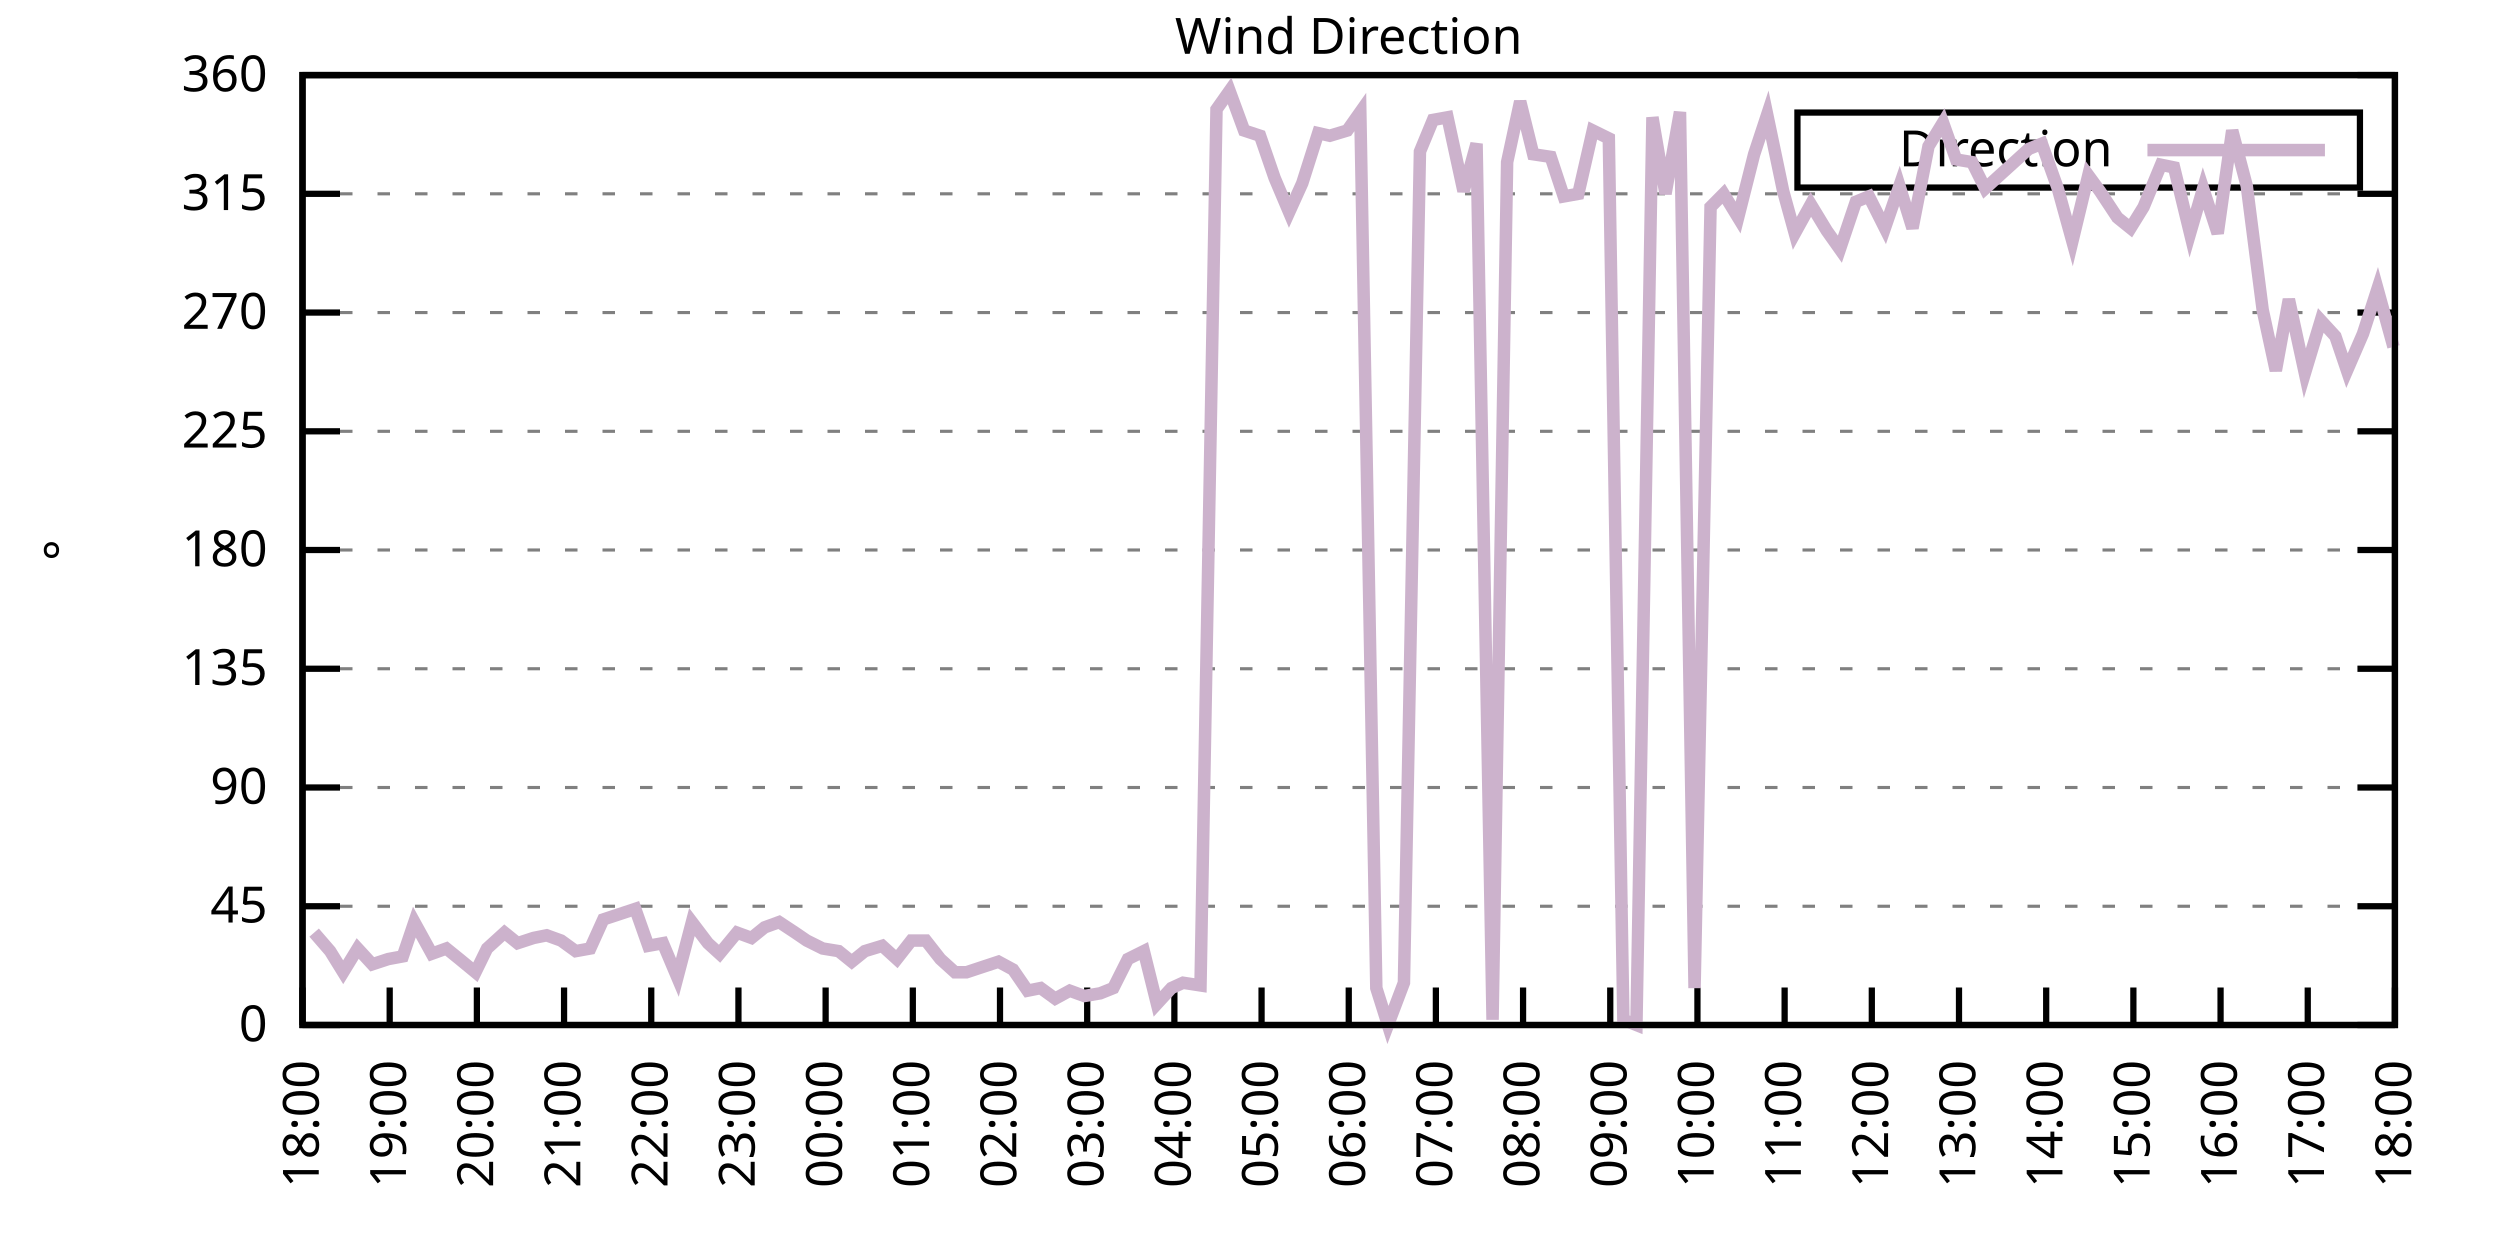
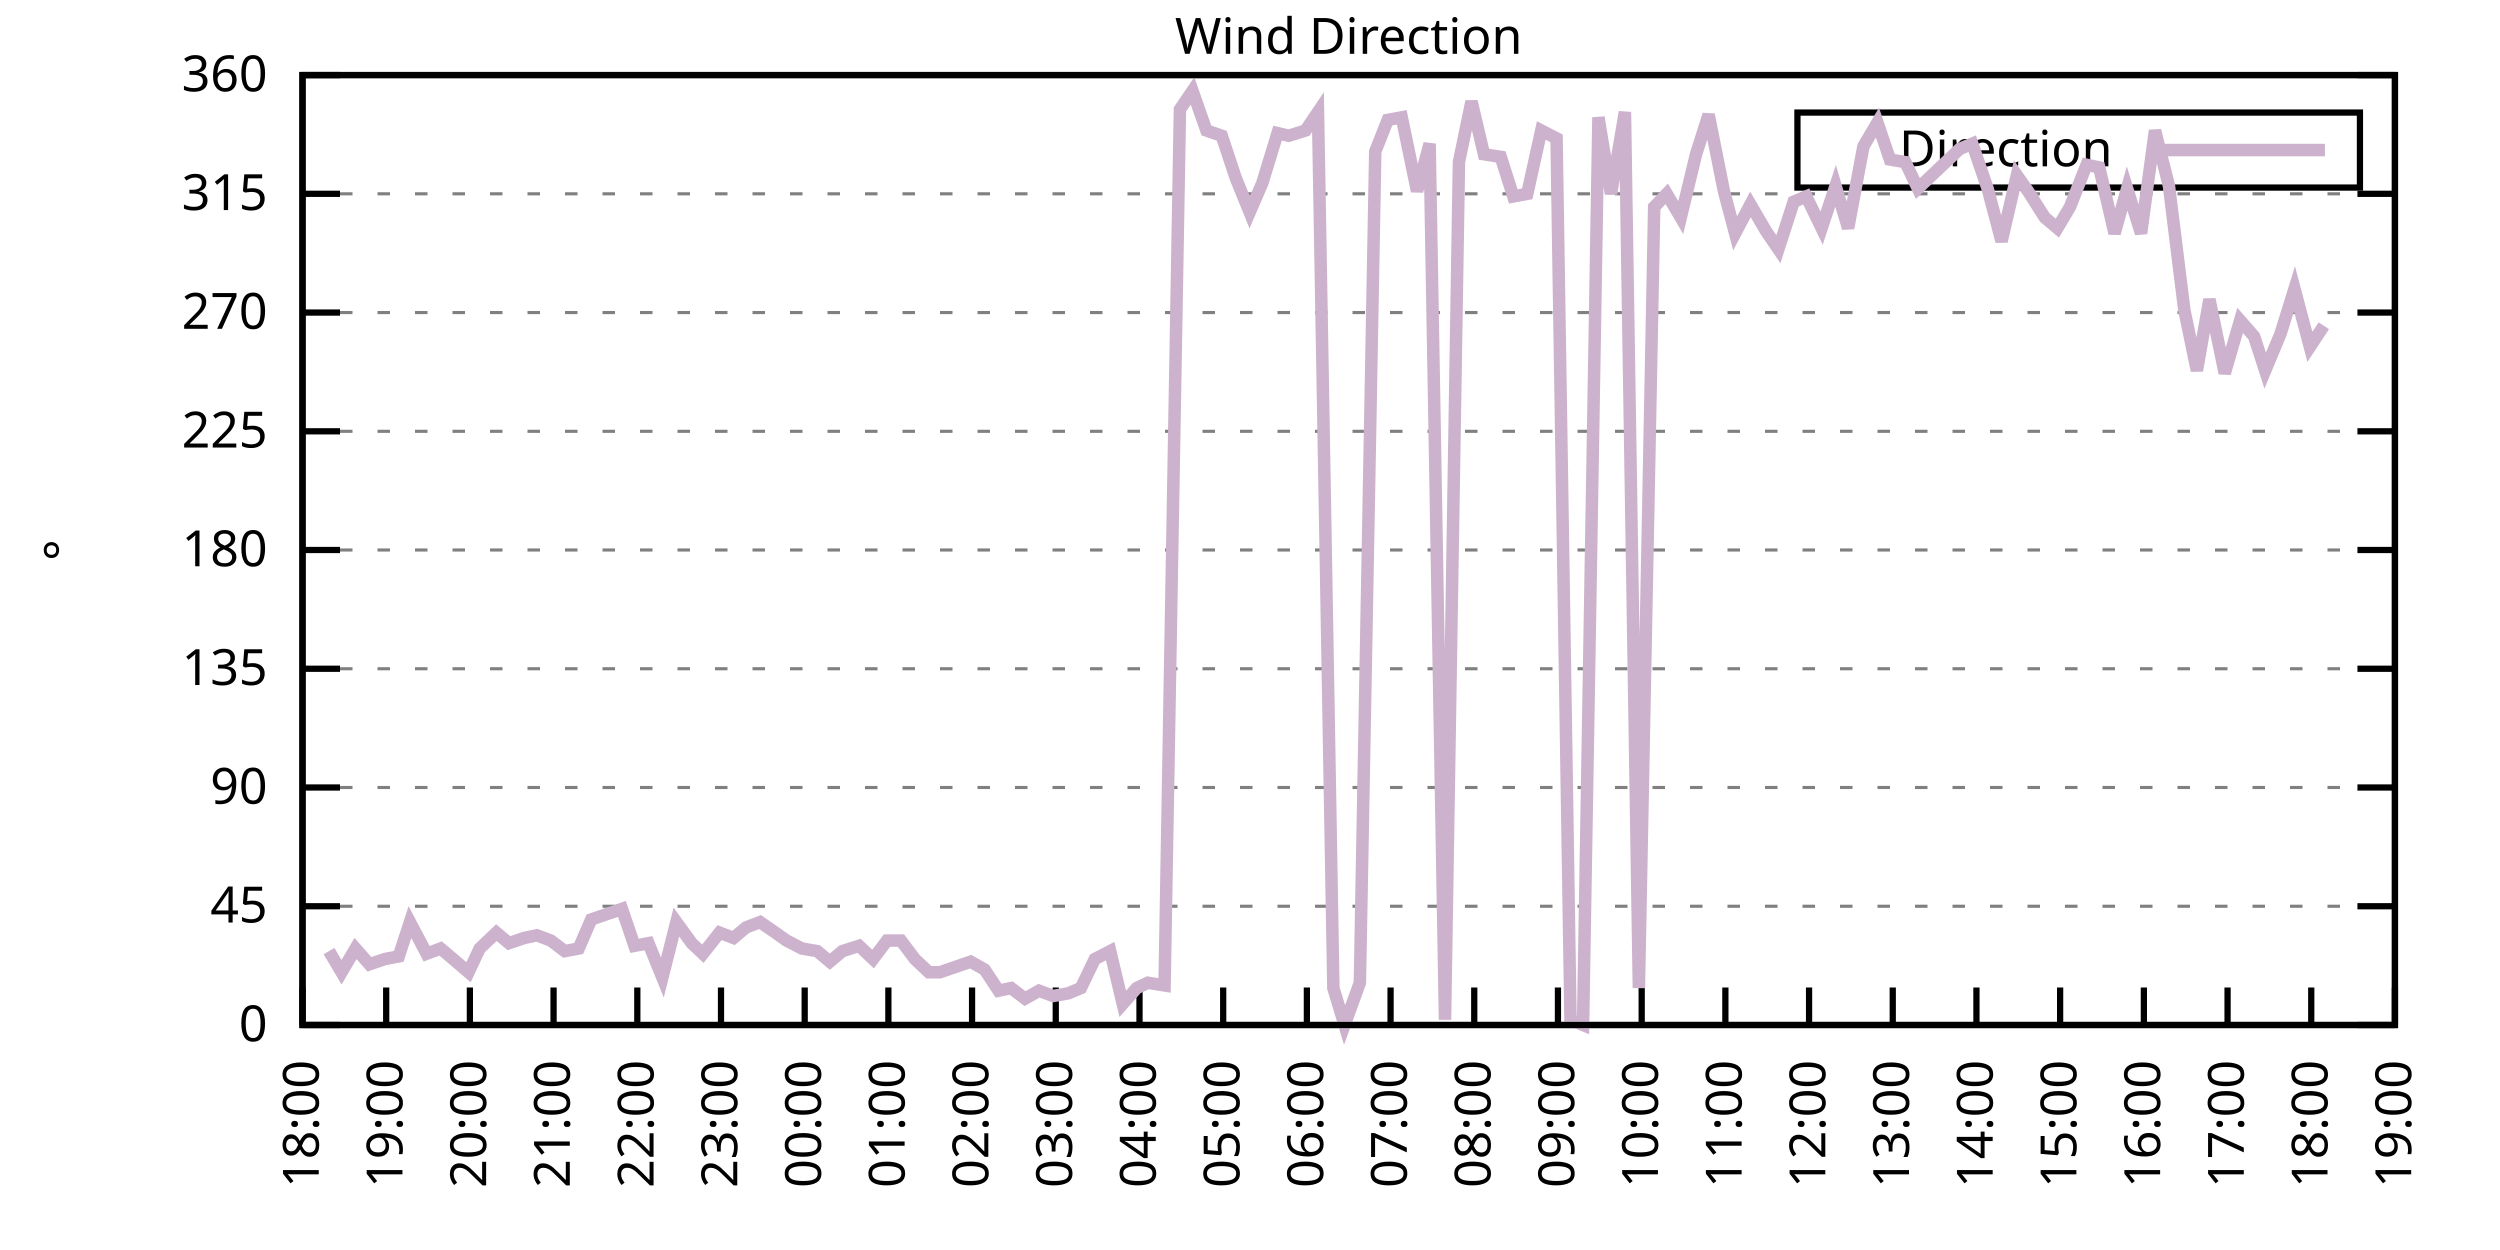
<svg xmlns="http://www.w3.org/2000/svg" xmlns:xlink="http://www.w3.org/1999/xlink" width="400" height="200" viewBox="0 0 400 200">
  <g id="gnuplot_canvas">
    <rect x="0" y="0" width="400" height="200" fill="none" />
    <defs>
      <circle id="gpDot" r="0.5" stroke-width="0.5" stroke="currentColor" />
      <path id="gpPt0" stroke-width="0.333" stroke="currentColor" d="M-1,0 h2 M0,-1 v2" />
      <path id="gpPt1" stroke-width="0.333" stroke="currentColor" d="M-1,-1 L1,1 M1,-1 L-1,1" />
      <path id="gpPt2" stroke-width="0.333" stroke="currentColor" d="M-1,0 L1,0 M0,-1 L0,1 M-1,-1 L1,1 M-1,1 L1,-1" />
      <rect id="gpPt3" stroke-width="0.333" stroke="currentColor" x="-1" y="-1" width="2" height="2" />
      <rect id="gpPt4" stroke-width="0.333" stroke="currentColor" fill="currentColor" x="-1" y="-1" width="2" height="2" />
      <circle id="gpPt5" stroke-width="0.333" stroke="currentColor" cx="0" cy="0" r="1" />
      <use xlink:href="#gpPt5" id="gpPt6" fill="currentColor" stroke="none" />
      <path id="gpPt7" stroke-width="0.333" stroke="currentColor" d="M0,-1.33 L-1.33,0.67 L1.33,0.67 z" />
      <use xlink:href="#gpPt7" id="gpPt8" fill="currentColor" stroke="none" />
      <use xlink:href="#gpPt7" id="gpPt9" stroke="currentColor" transform="rotate(180)" />
      <use xlink:href="#gpPt9" id="gpPt10" fill="currentColor" stroke="none" />
      <use xlink:href="#gpPt3" id="gpPt11" stroke="currentColor" transform="rotate(45)" />
      <use xlink:href="#gpPt11" id="gpPt12" fill="currentColor" stroke="none" />
      <path id="gpPt13" stroke-width="0.333" stroke="currentColor" d="M0,1.330 L1.265,0.411 L0.782,-1.067 L-0.782,-1.076 L-1.265,0.411 z" />
      <use xlink:href="#gpPt13" id="gpPt14" fill="currentColor" stroke="none" />
      <filter id="textbox" filterUnits="objectBoundingBox" x="0" y="0" height="1" width="1">
        <feFlood flood-color="white" flood-opacity="1" result="bgnd" />
        <feComposite in="SourceGraphic" in2="bgnd" operator="atop" />
      </filter>
      <filter id="greybox" filterUnits="objectBoundingBox" x="0" y="0" height="1" width="1">
        <feFlood flood-color="lightgrey" flood-opacity="1" result="grey" />
        <feComposite in="SourceGraphic" in2="grey" operator="atop" />
      </filter>
    </defs>
    <g fill="none" color="white" stroke="currentColor" stroke-width="1.00" stroke-linecap="butt" stroke-linejoin="miter">
</g>
    <g fill="none" color="black" stroke="currentColor" stroke-width="1.00" stroke-linecap="butt" stroke-linejoin="miter">
      <g stroke="none" shape-rendering="crispEdges">
        <polygon fill="rgb(255, 255, 255)" points="48.40,164.00 383.18,164.00 383.18,12.02 48.40,12.02 " />
      </g>
    </g>
    <g fill="none" color="black" stroke="currentColor" stroke-width="1.00" stroke-linecap="butt" stroke-linejoin="miter">
</g>
    <g fill="none" color="black" stroke="black" stroke-width="0.50" stroke-linecap="butt" stroke-linejoin="miter">
</g>
    <g fill="none" color="gray" stroke="currentColor" stroke-width="0.50" stroke-linecap="butt" stroke-linejoin="miter">
      <path stroke="gray" stroke-dasharray="2,4" class="gridline" d="M48.40,164.00 L383.19,164.00  " />
    </g>
    <g fill="none" color="gray" stroke="gray" stroke-width="1.00" stroke-linecap="butt" stroke-linejoin="miter">
</g>
    <g fill="none" color="black" stroke="currentColor" stroke-width="1.00" stroke-linecap="butt" stroke-linejoin="miter">
      <path stroke="black" d="M48.40,164.00 L54.40,164.00 M383.19,164.00 L377.19,164.00  " />
      <g transform="translate(42.80,166.60)" stroke="none" fill="black" font-family="Sans" font-size="8.00" text-anchor="end">
        <text>
          <tspan font-family="Sans"> 0</tspan>
        </text>
      </g>
    </g>
    <g fill="none" color="black" stroke="currentColor" stroke-width="1.00" stroke-linecap="butt" stroke-linejoin="miter">
</g>
    <g fill="none" color="black" stroke="black" stroke-width="0.50" stroke-linecap="butt" stroke-linejoin="miter">
</g>
    <g fill="none" color="gray" stroke="currentColor" stroke-width="0.50" stroke-linecap="butt" stroke-linejoin="miter">
      <path stroke="gray" stroke-dasharray="2,4" class="gridline" d="M48.40,145.00 L383.19,145.00  " />
    </g>
    <g fill="none" color="gray" stroke="gray" stroke-width="1.00" stroke-linecap="butt" stroke-linejoin="miter">
</g>
    <g fill="none" color="black" stroke="currentColor" stroke-width="1.00" stroke-linecap="butt" stroke-linejoin="miter">
      <path stroke="black" d="M48.40,145.00 L54.40,145.00 M383.19,145.00 L377.19,145.00  " />
      <g transform="translate(42.80,147.60)" stroke="none" fill="black" font-family="Sans" font-size="8.00" text-anchor="end">
        <text>
          <tspan font-family="Sans"> 45</tspan>
        </text>
      </g>
    </g>
    <g fill="none" color="black" stroke="currentColor" stroke-width="1.00" stroke-linecap="butt" stroke-linejoin="miter">
</g>
    <g fill="none" color="black" stroke="black" stroke-width="0.50" stroke-linecap="butt" stroke-linejoin="miter">
</g>
    <g fill="none" color="gray" stroke="currentColor" stroke-width="0.50" stroke-linecap="butt" stroke-linejoin="miter">
      <path stroke="gray" stroke-dasharray="2,4" class="gridline" d="M48.40,126.00 L383.19,126.00  " />
    </g>
    <g fill="none" color="gray" stroke="gray" stroke-width="1.00" stroke-linecap="butt" stroke-linejoin="miter">
</g>
    <g fill="none" color="black" stroke="currentColor" stroke-width="1.00" stroke-linecap="butt" stroke-linejoin="miter">
      <path stroke="black" d="M48.40,126.00 L54.40,126.00 M383.19,126.00 L377.19,126.00  " />
      <g transform="translate(42.80,128.60)" stroke="none" fill="black" font-family="Sans" font-size="8.00" text-anchor="end">
        <text>
          <tspan font-family="Sans"> 90</tspan>
        </text>
      </g>
    </g>
    <g fill="none" color="black" stroke="currentColor" stroke-width="1.00" stroke-linecap="butt" stroke-linejoin="miter">
</g>
    <g fill="none" color="black" stroke="black" stroke-width="0.50" stroke-linecap="butt" stroke-linejoin="miter">
</g>
    <g fill="none" color="gray" stroke="currentColor" stroke-width="0.50" stroke-linecap="butt" stroke-linejoin="miter">
      <path stroke="gray" stroke-dasharray="2,4" class="gridline" d="M48.40,107.00 L383.19,107.00  " />
    </g>
    <g fill="none" color="gray" stroke="gray" stroke-width="1.00" stroke-linecap="butt" stroke-linejoin="miter">
</g>
    <g fill="none" color="black" stroke="currentColor" stroke-width="1.00" stroke-linecap="butt" stroke-linejoin="miter">
      <path stroke="black" d="M48.40,107.00 L54.40,107.00 M383.19,107.00 L377.19,107.00  " />
      <g transform="translate(42.80,109.60)" stroke="none" fill="black" font-family="Sans" font-size="8.00" text-anchor="end">
        <text>
          <tspan font-family="Sans"> 135</tspan>
        </text>
      </g>
    </g>
    <g fill="none" color="black" stroke="currentColor" stroke-width="1.00" stroke-linecap="butt" stroke-linejoin="miter">
</g>
    <g fill="none" color="black" stroke="black" stroke-width="0.50" stroke-linecap="butt" stroke-linejoin="miter">
</g>
    <g fill="none" color="gray" stroke="currentColor" stroke-width="0.50" stroke-linecap="butt" stroke-linejoin="miter">
      <path stroke="gray" stroke-dasharray="2,4" class="gridline" d="M48.40,88.00 L383.19,88.00  " />
    </g>
    <g fill="none" color="gray" stroke="gray" stroke-width="1.00" stroke-linecap="butt" stroke-linejoin="miter">
</g>
    <g fill="none" color="black" stroke="currentColor" stroke-width="1.00" stroke-linecap="butt" stroke-linejoin="miter">
      <path stroke="black" d="M48.40,88.00 L54.40,88.00 M383.19,88.00 L377.19,88.00  " />
      <g transform="translate(42.80,90.60)" stroke="none" fill="black" font-family="Sans" font-size="8.00" text-anchor="end">
        <text>
          <tspan font-family="Sans"> 180</tspan>
        </text>
      </g>
    </g>
    <g fill="none" color="black" stroke="currentColor" stroke-width="1.00" stroke-linecap="butt" stroke-linejoin="miter">
</g>
    <g fill="none" color="black" stroke="black" stroke-width="0.50" stroke-linecap="butt" stroke-linejoin="miter">
</g>
    <g fill="none" color="gray" stroke="currentColor" stroke-width="0.50" stroke-linecap="butt" stroke-linejoin="miter">
      <path stroke="gray" stroke-dasharray="2,4" class="gridline" d="M48.40,69.01 L383.19,69.01  " />
    </g>
    <g fill="none" color="gray" stroke="gray" stroke-width="1.00" stroke-linecap="butt" stroke-linejoin="miter">
</g>
    <g fill="none" color="black" stroke="currentColor" stroke-width="1.00" stroke-linecap="butt" stroke-linejoin="miter">
      <path stroke="black" d="M48.40,69.01 L54.40,69.01 M383.19,69.01 L377.19,69.01  " />
      <g transform="translate(42.80,71.61)" stroke="none" fill="black" font-family="Sans" font-size="8.00" text-anchor="end">
        <text>
          <tspan font-family="Sans"> 225</tspan>
        </text>
      </g>
    </g>
    <g fill="none" color="black" stroke="currentColor" stroke-width="1.00" stroke-linecap="butt" stroke-linejoin="miter">
</g>
    <g fill="none" color="black" stroke="black" stroke-width="0.50" stroke-linecap="butt" stroke-linejoin="miter">
</g>
    <g fill="none" color="gray" stroke="currentColor" stroke-width="0.50" stroke-linecap="butt" stroke-linejoin="miter">
      <path stroke="gray" stroke-dasharray="2,4" class="gridline" d="M48.40,50.01 L383.19,50.01  " />
    </g>
    <g fill="none" color="gray" stroke="gray" stroke-width="1.00" stroke-linecap="butt" stroke-linejoin="miter">
</g>
    <g fill="none" color="black" stroke="currentColor" stroke-width="1.00" stroke-linecap="butt" stroke-linejoin="miter">
      <path stroke="black" d="M48.40,50.01 L54.40,50.01 M383.19,50.01 L377.19,50.01  " />
      <g transform="translate(42.80,52.61)" stroke="none" fill="black" font-family="Sans" font-size="8.00" text-anchor="end">
        <text>
          <tspan font-family="Sans"> 270</tspan>
        </text>
      </g>
    </g>
    <g fill="none" color="black" stroke="currentColor" stroke-width="1.00" stroke-linecap="butt" stroke-linejoin="miter">
</g>
    <g fill="none" color="black" stroke="black" stroke-width="0.50" stroke-linecap="butt" stroke-linejoin="miter">
</g>
    <g fill="none" color="gray" stroke="currentColor" stroke-width="0.50" stroke-linecap="butt" stroke-linejoin="miter">
      <path stroke="gray" stroke-dasharray="2,4" class="gridline" d="M48.40,31.01 L383.19,31.01  " />
    </g>
    <g fill="none" color="gray" stroke="gray" stroke-width="1.00" stroke-linecap="butt" stroke-linejoin="miter">
</g>
    <g fill="none" color="black" stroke="currentColor" stroke-width="1.00" stroke-linecap="butt" stroke-linejoin="miter">
      <path stroke="black" d="M48.40,31.01 L54.40,31.01 M383.19,31.01 L377.19,31.01  " />
      <g transform="translate(42.80,33.61)" stroke="none" fill="black" font-family="Sans" font-size="8.00" text-anchor="end">
        <text>
          <tspan font-family="Sans"> 315</tspan>
        </text>
      </g>
    </g>
    <g fill="none" color="black" stroke="currentColor" stroke-width="1.00" stroke-linecap="butt" stroke-linejoin="miter">
</g>
    <g fill="none" color="black" stroke="black" stroke-width="0.50" stroke-linecap="butt" stroke-linejoin="miter">
</g>
    <g fill="none" color="gray" stroke="currentColor" stroke-width="0.50" stroke-linecap="butt" stroke-linejoin="miter">
      <path stroke="gray" stroke-dasharray="2,4" class="gridline" d="M48.40,12.01 L383.19,12.01  " />
    </g>
    <g fill="none" color="gray" stroke="gray" stroke-width="1.00" stroke-linecap="butt" stroke-linejoin="miter">
</g>
    <g fill="none" color="black" stroke="currentColor" stroke-width="1.00" stroke-linecap="butt" stroke-linejoin="miter">
      <path stroke="black" d="M48.40,12.01 L54.40,12.01 M383.19,12.01 L377.19,12.01  " />
      <g transform="translate(42.80,14.61)" stroke="none" fill="black" font-family="Sans" font-size="8.00" text-anchor="end">
        <text>
          <tspan font-family="Sans"> 360</tspan>
        </text>
      </g>
    </g>
    <g fill="none" color="black" stroke="currentColor" stroke-width="1.00" stroke-linecap="butt" stroke-linejoin="miter">
      <path stroke="black" d="M48.40,164.00 L48.40,158.00  " />
      <g transform="translate(51.00,169.60) rotate(270.00)" stroke="none" fill="black" font-family="Sans" font-size="8.00" text-anchor="end">
        <text>
          <tspan font-family="Sans">18:00</tspan>
        </text>
      </g>
    </g>
    <g fill="none" color="black" stroke="currentColor" stroke-width="1.00" stroke-linecap="butt" stroke-linejoin="miter">
-       <path stroke="black" d="M62.35,164.00 L62.35,158.00  " />
-       <g transform="translate(64.95,169.60) rotate(270.00)" stroke="none" fill="black" font-family="Sans" font-size="8.00" text-anchor="end">
+       <path stroke="black" d="M61.79,164.00 L61.79,158.00  " />
+       <g transform="translate(64.39,169.60) rotate(270.00)" stroke="none" fill="black" font-family="Sans" font-size="8.00" text-anchor="end">
        <text>
          <tspan font-family="Sans">19:00</tspan>
        </text>
      </g>
    </g>
    <g fill="none" color="black" stroke="currentColor" stroke-width="1.00" stroke-linecap="butt" stroke-linejoin="miter">
-       <path stroke="black" d="M76.30,164.00 L76.30,158.00  " />
-       <g transform="translate(78.90,169.60) rotate(270.00)" stroke="none" fill="black" font-family="Sans" font-size="8.00" text-anchor="end">
+       <path stroke="black" d="M75.18,164.00 L75.18,158.00  " />
+       <g transform="translate(77.78,169.60) rotate(270.00)" stroke="none" fill="black" font-family="Sans" font-size="8.00" text-anchor="end">
        <text>
          <tspan font-family="Sans">20:00</tspan>
        </text>
      </g>
    </g>
    <g fill="none" color="black" stroke="currentColor" stroke-width="1.00" stroke-linecap="butt" stroke-linejoin="miter">
-       <path stroke="black" d="M90.25,164.00 L90.25,158.00  " />
-       <g transform="translate(92.85,169.60) rotate(270.00)" stroke="none" fill="black" font-family="Sans" font-size="8.00" text-anchor="end">
+       <path stroke="black" d="M88.57,164.00 L88.57,158.00  " />
+       <g transform="translate(91.17,169.60) rotate(270.00)" stroke="none" fill="black" font-family="Sans" font-size="8.00" text-anchor="end">
        <text>
          <tspan font-family="Sans">21:00</tspan>
        </text>
      </g>
    </g>
    <g fill="none" color="black" stroke="currentColor" stroke-width="1.00" stroke-linecap="butt" stroke-linejoin="miter">
-       <path stroke="black" d="M104.20,164.00 L104.20,158.00  " />
-       <g transform="translate(106.80,169.60) rotate(270.00)" stroke="none" fill="black" font-family="Sans" font-size="8.00" text-anchor="end">
+       <path stroke="black" d="M101.97,164.00 L101.97,158.00  " />
+       <g transform="translate(104.57,169.60) rotate(270.00)" stroke="none" fill="black" font-family="Sans" font-size="8.00" text-anchor="end">
        <text>
          <tspan font-family="Sans">22:00</tspan>
        </text>
      </g>
    </g>
    <g fill="none" color="black" stroke="currentColor" stroke-width="1.00" stroke-linecap="butt" stroke-linejoin="miter">
-       <path stroke="black" d="M118.15,164.00 L118.15,158.00  " />
-       <g transform="translate(120.75,169.60) rotate(270.00)" stroke="none" fill="black" font-family="Sans" font-size="8.00" text-anchor="end">
+       <path stroke="black" d="M115.36,164.00 L115.36,158.00  " />
+       <g transform="translate(117.96,169.60) rotate(270.00)" stroke="none" fill="black" font-family="Sans" font-size="8.00" text-anchor="end">
        <text>
          <tspan font-family="Sans">23:00</tspan>
        </text>
      </g>
    </g>
    <g fill="none" color="black" stroke="currentColor" stroke-width="1.00" stroke-linecap="butt" stroke-linejoin="miter">
-       <path stroke="black" d="M132.10,164.00 L132.10,158.00  " />
-       <g transform="translate(134.70,169.60) rotate(270.00)" stroke="none" fill="black" font-family="Sans" font-size="8.00" text-anchor="end">
+       <path stroke="black" d="M128.75,164.00 L128.75,158.00  " />
+       <g transform="translate(131.35,169.60) rotate(270.00)" stroke="none" fill="black" font-family="Sans" font-size="8.00" text-anchor="end">
        <text>
          <tspan font-family="Sans">00:00</tspan>
        </text>
      </g>
    </g>
    <g fill="none" color="black" stroke="currentColor" stroke-width="1.00" stroke-linecap="butt" stroke-linejoin="miter">
-       <path stroke="black" d="M146.05,164.00 L146.05,158.00  " />
-       <g transform="translate(148.65,169.60) rotate(270.00)" stroke="none" fill="black" font-family="Sans" font-size="8.00" text-anchor="end">
+       <path stroke="black" d="M142.14,164.00 L142.14,158.00  " />
+       <g transform="translate(144.74,169.60) rotate(270.00)" stroke="none" fill="black" font-family="Sans" font-size="8.00" text-anchor="end">
        <text>
          <tspan font-family="Sans">01:00</tspan>
        </text>
      </g>
    </g>
    <g fill="none" color="black" stroke="currentColor" stroke-width="1.00" stroke-linecap="butt" stroke-linejoin="miter">
-       <path stroke="black" d="M160.00,164.00 L160.00,158.00  " />
-       <g transform="translate(162.60,169.60) rotate(270.00)" stroke="none" fill="black" font-family="Sans" font-size="8.00" text-anchor="end">
+       <path stroke="black" d="M155.53,164.00 L155.53,158.00  " />
+       <g transform="translate(158.13,169.60) rotate(270.00)" stroke="none" fill="black" font-family="Sans" font-size="8.00" text-anchor="end">
        <text>
          <tspan font-family="Sans">02:00</tspan>
        </text>
      </g>
    </g>
    <g fill="none" color="black" stroke="currentColor" stroke-width="1.00" stroke-linecap="butt" stroke-linejoin="miter">
-       <path stroke="black" d="M173.95,164.00 L173.95,158.00  " />
-       <g transform="translate(176.55,169.60) rotate(270.00)" stroke="none" fill="black" font-family="Sans" font-size="8.00" text-anchor="end">
+       <path stroke="black" d="M168.92,164.00 L168.92,158.00  " />
+       <g transform="translate(171.52,169.60) rotate(270.00)" stroke="none" fill="black" font-family="Sans" font-size="8.00" text-anchor="end">
        <text>
          <tspan font-family="Sans">03:00</tspan>
        </text>
      </g>
    </g>
    <g fill="none" color="black" stroke="currentColor" stroke-width="1.00" stroke-linecap="butt" stroke-linejoin="miter">
-       <path stroke="black" d="M187.90,164.00 L187.90,158.00  " />
-       <g transform="translate(190.50,169.60) rotate(270.00)" stroke="none" fill="black" font-family="Sans" font-size="8.00" text-anchor="end">
+       <path stroke="black" d="M182.32,164.00 L182.32,158.00  " />
+       <g transform="translate(184.92,169.60) rotate(270.00)" stroke="none" fill="black" font-family="Sans" font-size="8.00" text-anchor="end">
        <text>
          <tspan font-family="Sans">04:00</tspan>
        </text>
      </g>
    </g>
    <g fill="none" color="black" stroke="currentColor" stroke-width="1.00" stroke-linecap="butt" stroke-linejoin="miter">
-       <path stroke="black" d="M201.85,164.00 L201.85,158.00  " />
-       <g transform="translate(204.45,169.60) rotate(270.00)" stroke="none" fill="black" font-family="Sans" font-size="8.00" text-anchor="end">
+       <path stroke="black" d="M195.71,164.00 L195.71,158.00  " />
+       <g transform="translate(198.31,169.60) rotate(270.00)" stroke="none" fill="black" font-family="Sans" font-size="8.00" text-anchor="end">
        <text>
          <tspan font-family="Sans">05:00</tspan>
        </text>
      </g>
    </g>
    <g fill="none" color="black" stroke="currentColor" stroke-width="1.00" stroke-linecap="butt" stroke-linejoin="miter">
-       <path stroke="black" d="M215.80,164.00 L215.80,158.00  " />
-       <g transform="translate(218.40,169.60) rotate(270.00)" stroke="none" fill="black" font-family="Sans" font-size="8.00" text-anchor="end">
+       <path stroke="black" d="M209.10,164.00 L209.10,158.00  " />
+       <g transform="translate(211.70,169.60) rotate(270.00)" stroke="none" fill="black" font-family="Sans" font-size="8.00" text-anchor="end">
        <text>
          <tspan font-family="Sans">06:00</tspan>
        </text>
      </g>
    </g>
    <g fill="none" color="black" stroke="currentColor" stroke-width="1.00" stroke-linecap="butt" stroke-linejoin="miter">
-       <path stroke="black" d="M229.74,164.00 L229.74,158.00  " />
-       <g transform="translate(232.34,169.60) rotate(270.00)" stroke="none" fill="black" font-family="Sans" font-size="8.00" text-anchor="end">
+       <path stroke="black" d="M222.49,164.00 L222.49,158.00  " />
+       <g transform="translate(225.09,169.60) rotate(270.00)" stroke="none" fill="black" font-family="Sans" font-size="8.00" text-anchor="end">
        <text>
          <tspan font-family="Sans">07:00</tspan>
        </text>
      </g>
    </g>
    <g fill="none" color="black" stroke="currentColor" stroke-width="1.00" stroke-linecap="butt" stroke-linejoin="miter">
-       <path stroke="black" d="M243.69,164.00 L243.69,158.00  " />
-       <g transform="translate(246.29,169.60) rotate(270.00)" stroke="none" fill="black" font-family="Sans" font-size="8.00" text-anchor="end">
+       <path stroke="black" d="M235.88,164.00 L235.88,158.00  " />
+       <g transform="translate(238.48,169.60) rotate(270.00)" stroke="none" fill="black" font-family="Sans" font-size="8.00" text-anchor="end">
        <text>
          <tspan font-family="Sans">08:00</tspan>
        </text>
      </g>
    </g>
    <g fill="none" color="black" stroke="currentColor" stroke-width="1.00" stroke-linecap="butt" stroke-linejoin="miter">
-       <path stroke="black" d="M257.64,164.00 L257.64,158.00  " />
-       <g transform="translate(260.24,169.60) rotate(270.00)" stroke="none" fill="black" font-family="Sans" font-size="8.00" text-anchor="end">
+       <path stroke="black" d="M249.27,164.00 L249.27,158.00  " />
+       <g transform="translate(251.87,169.60) rotate(270.00)" stroke="none" fill="black" font-family="Sans" font-size="8.00" text-anchor="end">
        <text>
          <tspan font-family="Sans">09:00</tspan>
        </text>
      </g>
    </g>
    <g fill="none" color="black" stroke="currentColor" stroke-width="1.00" stroke-linecap="butt" stroke-linejoin="miter">
-       <path stroke="black" d="M271.59,164.00 L271.59,158.00  " />
-       <g transform="translate(274.19,169.60) rotate(270.00)" stroke="none" fill="black" font-family="Sans" font-size="8.00" text-anchor="end">
+       <path stroke="black" d="M262.67,164.00 L262.67,158.00  " />
+       <g transform="translate(265.27,169.60) rotate(270.00)" stroke="none" fill="black" font-family="Sans" font-size="8.00" text-anchor="end">
        <text>
          <tspan font-family="Sans">10:00</tspan>
        </text>
      </g>
    </g>
    <g fill="none" color="black" stroke="currentColor" stroke-width="1.00" stroke-linecap="butt" stroke-linejoin="miter">
-       <path stroke="black" d="M285.54,164.00 L285.54,158.00  " />
-       <g transform="translate(288.14,169.60) rotate(270.00)" stroke="none" fill="black" font-family="Sans" font-size="8.00" text-anchor="end">
+       <path stroke="black" d="M276.06,164.00 L276.06,158.00  " />
+       <g transform="translate(278.66,169.60) rotate(270.00)" stroke="none" fill="black" font-family="Sans" font-size="8.00" text-anchor="end">
        <text>
          <tspan font-family="Sans">11:00</tspan>
        </text>
      </g>
    </g>
    <g fill="none" color="black" stroke="currentColor" stroke-width="1.00" stroke-linecap="butt" stroke-linejoin="miter">
-       <path stroke="black" d="M299.49,164.00 L299.49,158.00  " />
-       <g transform="translate(302.09,169.60) rotate(270.00)" stroke="none" fill="black" font-family="Sans" font-size="8.00" text-anchor="end">
+       <path stroke="black" d="M289.45,164.00 L289.45,158.00  " />
+       <g transform="translate(292.05,169.60) rotate(270.00)" stroke="none" fill="black" font-family="Sans" font-size="8.00" text-anchor="end">
        <text>
          <tspan font-family="Sans">12:00</tspan>
        </text>
      </g>
    </g>
    <g fill="none" color="black" stroke="currentColor" stroke-width="1.00" stroke-linecap="butt" stroke-linejoin="miter">
-       <path stroke="black" d="M313.44,164.00 L313.44,158.00  " />
-       <g transform="translate(316.04,169.60) rotate(270.00)" stroke="none" fill="black" font-family="Sans" font-size="8.00" text-anchor="end">
+       <path stroke="black" d="M302.84,164.00 L302.84,158.00  " />
+       <g transform="translate(305.44,169.60) rotate(270.00)" stroke="none" fill="black" font-family="Sans" font-size="8.00" text-anchor="end">
        <text>
          <tspan font-family="Sans">13:00</tspan>
        </text>
      </g>
    </g>
    <g fill="none" color="black" stroke="currentColor" stroke-width="1.00" stroke-linecap="butt" stroke-linejoin="miter">
-       <path stroke="black" d="M327.39,164.00 L327.39,158.00  " />
-       <g transform="translate(329.99,169.60) rotate(270.00)" stroke="none" fill="black" font-family="Sans" font-size="8.00" text-anchor="end">
+       <path stroke="black" d="M316.23,164.00 L316.23,158.00  " />
+       <g transform="translate(318.83,169.60) rotate(270.00)" stroke="none" fill="black" font-family="Sans" font-size="8.00" text-anchor="end">
        <text>
          <tspan font-family="Sans">14:00</tspan>
        </text>
      </g>
    </g>
    <g fill="none" color="black" stroke="currentColor" stroke-width="1.00" stroke-linecap="butt" stroke-linejoin="miter">
-       <path stroke="black" d="M341.34,164.00 L341.34,158.00  " />
-       <g transform="translate(343.94,169.60) rotate(270.00)" stroke="none" fill="black" font-family="Sans" font-size="8.00" text-anchor="end">
+       <path stroke="black" d="M329.62,164.00 L329.62,158.00  " />
+       <g transform="translate(332.22,169.60) rotate(270.00)" stroke="none" fill="black" font-family="Sans" font-size="8.00" text-anchor="end">
        <text>
          <tspan font-family="Sans">15:00</tspan>
        </text>
      </g>
    </g>
    <g fill="none" color="black" stroke="currentColor" stroke-width="1.00" stroke-linecap="butt" stroke-linejoin="miter">
-       <path stroke="black" d="M355.29,164.00 L355.29,158.00  " />
-       <g transform="translate(357.89,169.60) rotate(270.00)" stroke="none" fill="black" font-family="Sans" font-size="8.00" text-anchor="end">
+       <path stroke="black" d="M343.02,164.00 L343.02,158.00  " />
+       <g transform="translate(345.62,169.60) rotate(270.00)" stroke="none" fill="black" font-family="Sans" font-size="8.00" text-anchor="end">
        <text>
          <tspan font-family="Sans">16:00</tspan>
        </text>
      </g>
    </g>
    <g fill="none" color="black" stroke="currentColor" stroke-width="1.00" stroke-linecap="butt" stroke-linejoin="miter">
-       <path stroke="black" d="M369.24,164.00 L369.24,158.00  " />
-       <g transform="translate(371.84,169.60) rotate(270.00)" stroke="none" fill="black" font-family="Sans" font-size="8.00" text-anchor="end">
+       <path stroke="black" d="M356.41,164.00 L356.41,158.00  " />
+       <g transform="translate(359.01,169.60) rotate(270.00)" stroke="none" fill="black" font-family="Sans" font-size="8.00" text-anchor="end">
        <text>
          <tspan font-family="Sans">17:00</tspan>
+         </text>
+       </g>
+     </g>
+     <g fill="none" color="black" stroke="currentColor" stroke-width="1.00" stroke-linecap="butt" stroke-linejoin="miter">
+       <path stroke="black" d="M369.80,164.00 L369.80,158.00  " />
+       <g transform="translate(372.40,169.60) rotate(270.00)" stroke="none" fill="black" font-family="Sans" font-size="8.00" text-anchor="end">
+         <text>
+           <tspan font-family="Sans">18:00</tspan>
        </text>
      </g>
    </g>
    <g fill="none" color="black" stroke="currentColor" stroke-width="1.00" stroke-linecap="butt" stroke-linejoin="miter">
      <path stroke="black" d="M383.19,164.00 L383.19,158.00  " />
      <g transform="translate(385.79,169.60) rotate(270.00)" stroke="none" fill="black" font-family="Sans" font-size="8.00" text-anchor="end">
        <text>
-           <tspan font-family="Sans">18:00</tspan>
+           <tspan font-family="Sans">19:00</tspan>
        </text>
      </g>
    </g>
    <g fill="none" color="black" stroke="currentColor" stroke-width="1.00" stroke-linecap="butt" stroke-linejoin="miter">
</g>
    <g fill="none" color="black" stroke="currentColor" stroke-width="1.00" stroke-linecap="butt" stroke-linejoin="miter">
      <path stroke="black" d="M48.40,12.01 L48.40,164.00 L383.19,164.00 L383.19,12.01 L48.40,12.01 Z  " />
    </g>
    <g fill="none" color="black" stroke="currentColor" stroke-width="1.00" stroke-linecap="butt" stroke-linejoin="miter">
</g>
    <g fill="none" color="black" stroke="currentColor" stroke-width="1.00" stroke-linecap="butt" stroke-linejoin="miter">
      <path stroke="black" d="M287.59,30.01 L287.59,18.01 L377.59,18.01 L377.59,30.01 L287.59,30.01 Z  " />
    </g>
    <g id="Wind_direction_plot_1">
      <g fill="none" color="white" stroke="black" stroke-width="2.00" stroke-linecap="butt" stroke-linejoin="miter">
</g>
      <g fill="none" color="black" stroke="currentColor" stroke-width="2.00" stroke-linecap="butt" stroke-linejoin="miter">
        <g transform="translate(337.99,26.61)" stroke="none" fill="black" font-family="Sans" font-size="8.00" text-anchor="end">
          <text>
            <tspan font-family="Sans">Direction</tspan>
          </text>
        </g>
      </g>
      <g fill="none" color="black" stroke="currentColor" stroke-width="2.00" stroke-linecap="butt" stroke-linejoin="miter">
-         <path stroke="rgb(204, 178, 204)" d="M343.59,24.01 L371.99,24.01 M50.26,149.22 L52.82,152.18 L54.91,155.56 L57.23,151.76 L59.56,154.29 L62.12,153.45   L64.44,153.02 L66.30,147.53 L69.09,152.60 L71.42,151.76 L73.51,153.45 L76.07,155.56 L77.93,151.76 L80.72,149.22   L82.81,150.91 L85.37,150.07 L87.46,149.65 L89.78,150.49 L92.11,152.18 L94.43,151.76 L96.53,147.11 L99.08,146.27   L101.64,145.42 L103.73,151.33 L106.06,150.91 L108.38,156.40 L110.71,147.53 L113.27,150.91 L115.13,152.60 L117.92,149.22   L120.24,150.07 L122.33,148.38 L124.66,147.53 L127.22,149.22 L129.08,150.49 L131.63,151.76 L134.19,152.18 L136.28,153.87   L138.37,152.18 L141.16,151.33 L143.49,153.45 L145.81,150.49 L148.14,150.49 L150.46,153.45 L152.79,155.56 L154.65,155.56   L157.21,154.71 L159.76,153.87 L162.09,155.13 L164.41,158.51 L166.51,158.09 L168.83,159.78 L171.16,158.51 L173.48,159.36   L176.04,158.93 L178.13,158.09 L180.46,153.45 L183.01,152.18 L185.11,160.62 L187.43,158.09 L189.29,157.24 L192.08,157.67   L194.64,17.50 L196.73,14.54 L199.06,20.88 L201.61,21.72 L203.94,28.48 L206.26,33.96 L208.36,29.32 L210.91,21.30   L212.77,21.72 L215.56,20.88 L217.65,17.92 L220.21,158.09 L222.07,164.00 L224.63,157.24 L227.19,24.25 L229.28,19.19   L231.60,18.77 L234.16,30.59 L236.25,22.99 L238.81,163.16 L241.14,25.94 L243.23,16.23 L245.32,24.68 L248.11,25.10   L250.20,31.43 L252.53,31.01 L254.85,20.88 L257.41,22.14 L259.74,163.16 L261.83,164.00 L264.39,18.77 L266.48,31.01   L268.80,17.92 L271.13,158.09 L273.69,33.12 L275.78,31.01 L278.10,34.81 L280.66,24.68 L282.75,18.34 L285.31,30.59   L287.17,37.34 L289.73,32.70 L292.29,36.92 L294.38,39.87 L296.94,32.28 L299.03,31.43 L301.58,36.50 L303.91,29.74   L306.00,36.50 L308.56,23.41 L310.88,19.61 L312.98,25.52 L315.53,25.94 L317.63,30.16 L319.95,28.05 L322.28,25.94   L324.60,23.83 L326.69,22.99 L329.25,30.16 L331.58,38.61 L334.13,28.05 L335.99,30.59 L338.78,34.81 L340.88,36.50   L342.97,33.12 L345.76,26.36 L347.85,26.79 L350.41,37.34 L352.50,30.16 L354.83,37.34 L357.15,20.88 L359.48,29.74   L362.03,49.59 L364.13,59.30 L366.22,47.90 L368.78,59.72 L371.33,51.27 L373.66,53.81 L375.52,59.30 L378.08,53.39   L380.40,46.21 L382.96,55.50  " />
+         <path stroke="rgb(204, 178, 204)" d="M343.59,24.01 L371.99,24.01 M52.64,152.18 L54.65,155.56 L56.88,151.76 L59.11,154.29 L61.57,153.45 L63.80,153.02   L65.59,147.53 L68.26,152.60 L70.50,151.76 L72.50,153.45 L74.96,155.56 L76.75,151.76 L79.42,149.22 L81.43,150.91   L83.89,150.07 L85.90,149.65 L88.13,150.49 L90.36,152.18 L92.59,151.76 L94.60,147.11 L97.06,146.27 L99.51,145.42   L101.52,151.33 L103.75,150.91 L105.98,156.40 L108.22,147.53 L110.67,150.91 L112.46,152.60 L115.13,149.22 L117.37,150.07   L119.38,148.38 L121.61,147.53 L124.06,149.22 L125.85,150.49 L128.30,151.76 L130.76,152.18 L132.77,153.87 L134.78,152.18   L137.45,151.33 L139.69,153.45 L141.92,150.49 L144.15,150.49 L146.38,153.45 L148.61,155.56 L150.40,155.56 L152.85,154.71   L155.31,153.87 L157.54,155.13 L159.77,158.51 L161.78,158.09 L164.01,159.78 L166.25,158.51 L168.48,159.36 L170.93,158.93   L172.94,158.09 L175.17,153.45 L177.63,152.18 L179.64,160.62 L181.87,158.09 L183.66,157.24 L186.33,157.67 L188.79,17.50   L190.80,14.54 L193.03,20.88 L195.48,21.72 L197.72,28.48 L199.95,33.96 L201.96,29.32 L204.41,21.30 L206.20,21.72   L208.88,20.88 L210.88,17.92 L213.34,158.09 L215.13,164.00 L217.58,157.24 L220.04,24.25 L222.04,19.19 L224.28,18.77   L226.73,30.59 L228.74,22.99 L231.20,163.16 L233.43,25.94 L235.44,16.23 L237.44,24.68 L240.12,25.10 L242.13,31.43   L244.36,31.01 L246.60,20.88 L249.05,22.14 L251.28,163.16 L253.29,164.00 L255.75,18.77 L257.76,31.01 L259.99,17.92   L262.22,158.09 L264.67,33.12 L266.68,31.01 L268.92,34.81 L271.37,24.68 L273.38,18.34 L275.83,30.59 L277.62,37.34   L280.07,32.70 L282.53,36.92 L284.54,39.87 L286.99,32.28 L289.00,31.43 L291.46,36.50 L293.69,29.74 L295.70,36.50   L298.15,23.41 L300.39,19.61 L302.39,25.52 L304.85,25.94 L306.86,30.16 L309.09,28.05 L311.32,25.94 L313.55,23.83   L315.56,22.99 L318.02,30.16 L320.25,38.61 L322.70,28.05 L324.49,30.59 L327.17,34.81 L329.18,36.50 L331.19,33.12   L333.86,26.36 L335.87,26.79 L338.33,37.34 L340.34,30.16 L342.57,37.34 L344.80,20.88 L347.03,29.74 L349.49,49.59   L351.50,59.30 L353.51,47.90 L355.96,59.72 L358.42,51.27 L360.65,53.81 L362.43,59.30 L364.89,53.39 L367.12,46.21   L369.58,55.50 L371.81,52.12  " />
      </g>
    </g>
    <g fill="none" color="black" stroke="currentColor" stroke-width="2.00" stroke-linecap="butt" stroke-linejoin="miter">
</g>
    <g fill="none" color="black" stroke="black" stroke-width="1.00" stroke-linecap="butt" stroke-linejoin="miter">
</g>
    <g fill="none" color="black" stroke="currentColor" stroke-width="1.00" stroke-linecap="butt" stroke-linejoin="miter">
      <path stroke="black" d="M48.40,12.01 L48.40,164.00 L383.19,164.00 L383.19,12.01 L48.40,12.01 Z  " />
      <g transform="translate(12.80,88.01) rotate(270.00)" stroke="none" fill="black" font-family="Sans" font-size="8.00" text-anchor="middle">
        <text>
          <tspan font-family="Sans">°</tspan>
        </text>
      </g>
    </g>
    <g fill="none" color="black" stroke="currentColor" stroke-width="1.00" stroke-linecap="butt" stroke-linejoin="miter">
</g>
    <g fill="none" color="black" stroke="currentColor" stroke-width="1.00" stroke-linecap="butt" stroke-linejoin="miter">
      <g transform="translate(215.79,8.61)" stroke="none" fill="black" font-family="Sans" font-size="8.00" text-anchor="middle">
        <text>
          <tspan font-family="Sans">Wind Direction</tspan>
        </text>
      </g>
    </g>
    <g fill="none" color="black" stroke="currentColor" stroke-width="1.00" stroke-linecap="butt" stroke-linejoin="miter">
</g>
  </g>
</svg>
